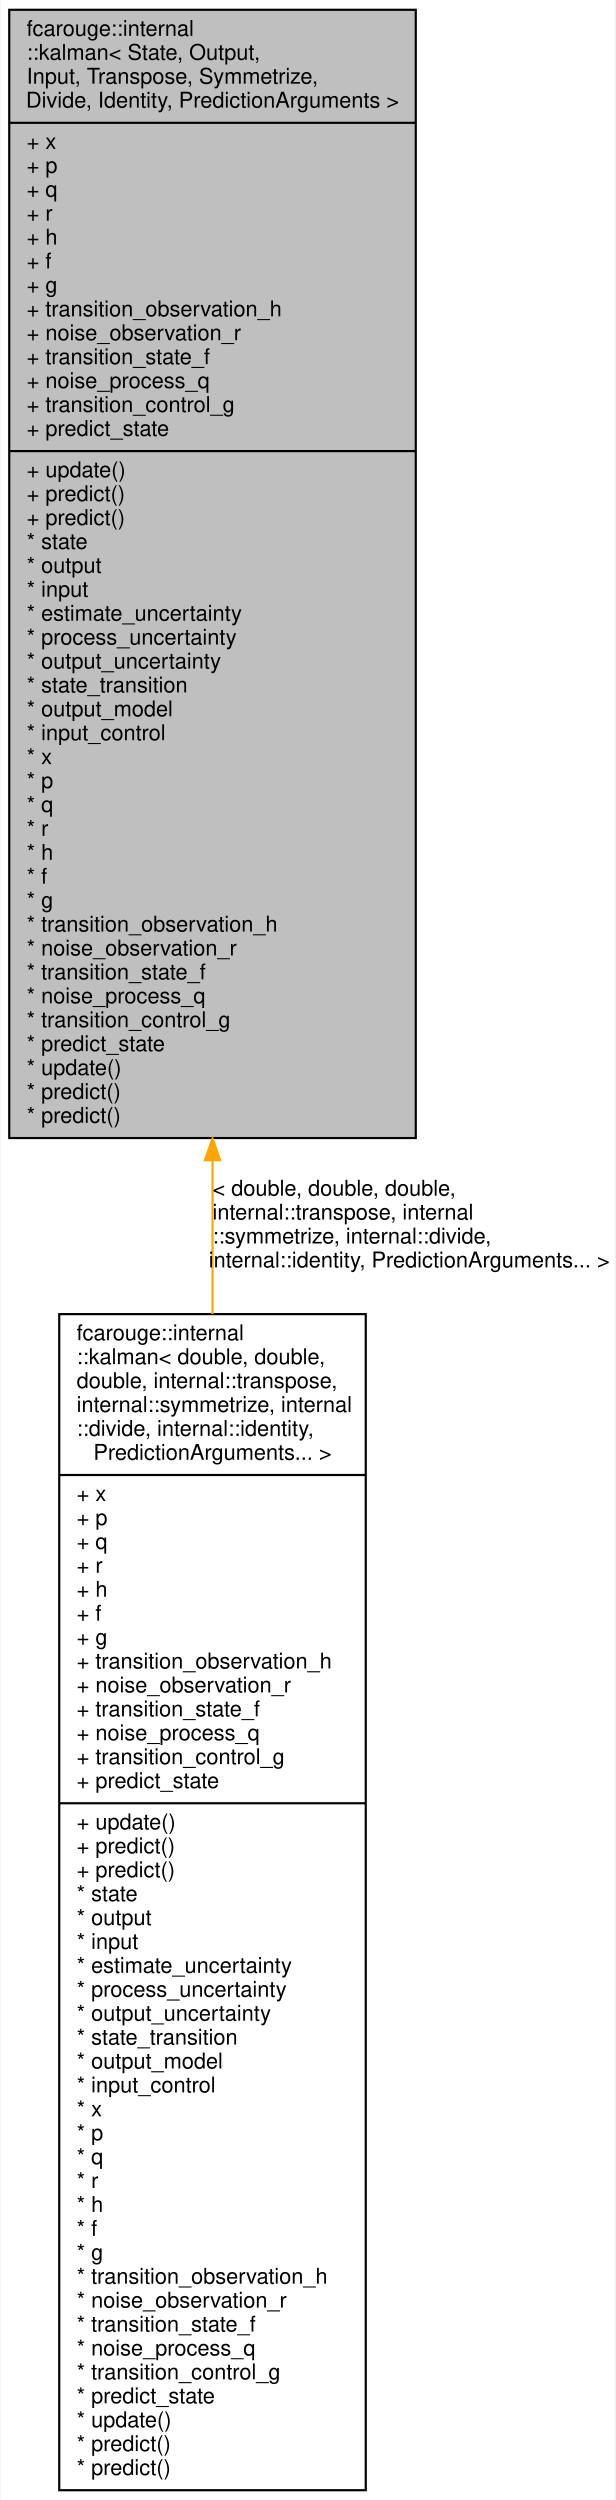
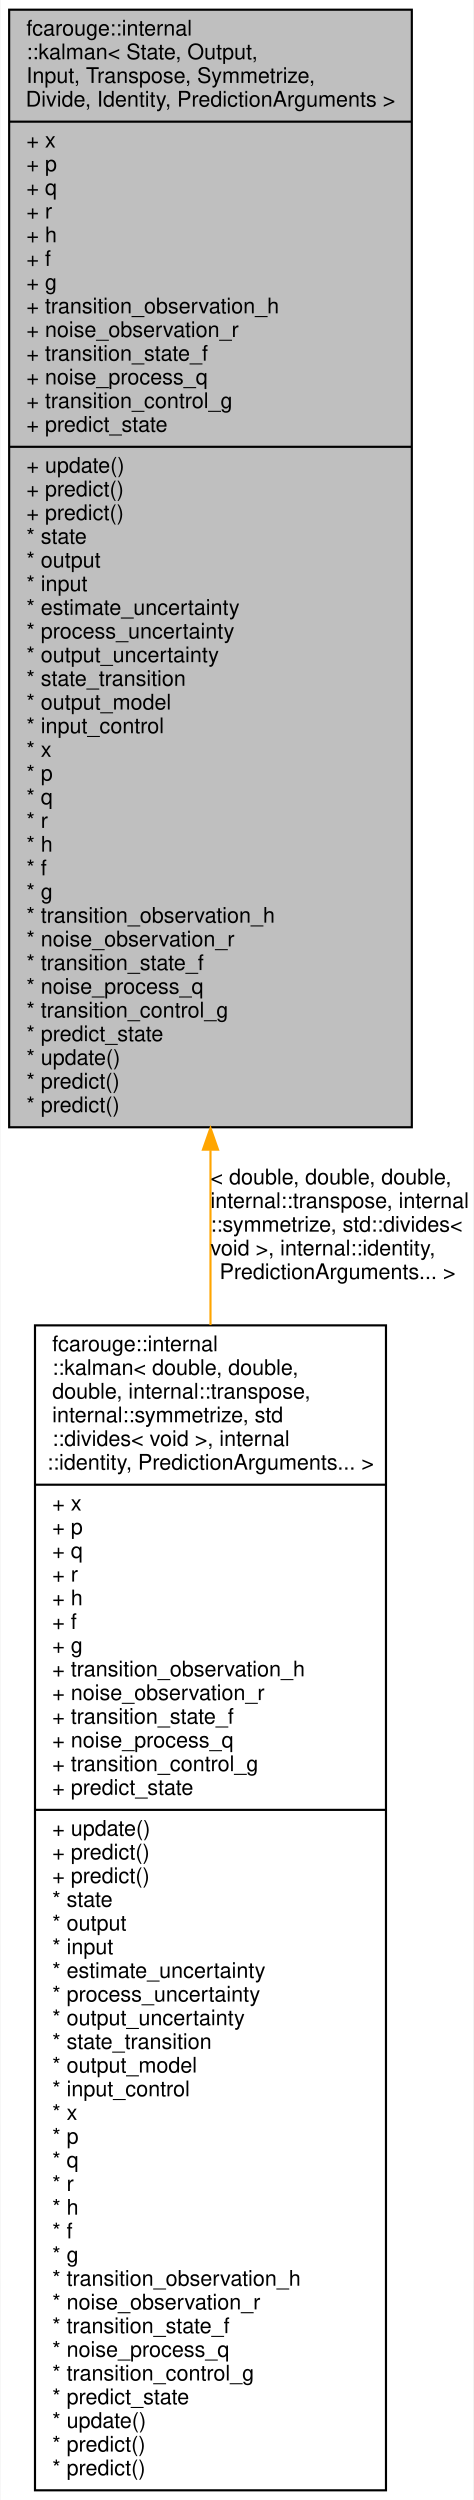
- <svg xmlns="http://www.w3.org/2000/svg" xmlns:xlink="http://www.w3.org/1999/xlink" width="283pt" height="1150pt" viewBox="0.00 0.00 282.50 1150.00">
-   <g id="graph0" class="graph" transform="scale(1 1) rotate(0) translate(4 1146)">
-     <polygon fill="white" stroke="transparent" points="-4,4 -4,-1146 278.5,-1146 278.5,4 -4,4" />
+ <svg xmlns="http://www.w3.org/2000/svg" xmlns:xlink="http://www.w3.org/1999/xlink" width="220pt" height="1161pt" viewBox="0.00 0.00 219.50 1161.00">
+   <g id="graph0" class="graph" transform="scale(1 1) rotate(0) translate(4 1157)">
+     <polygon fill="white" stroke="transparent" points="-4,4 -4,-1157 215.5,-1157 215.5,4 -4,4" />
    <g id="node1" class="node">
      <g id="a_node1">
        <a xlink:title=" ">
-           <polygon fill="#bfbfbf" stroke="black" points="0,-622.5 0,-1141.5 187,-1141.5 187,-622.5 0,-622.5" />
-           <text text-anchor="start" x="8" y="-1129.5" font-family="Helvetica,sans-Serif" font-size="10.00">fcarouge::internal</text>
-           <text text-anchor="start" x="8" y="-1118.5" font-family="Helvetica,sans-Serif" font-size="10.00">::kalman&lt; State, Output,</text>
-           <text text-anchor="start" x="8" y="-1107.5" font-family="Helvetica,sans-Serif" font-size="10.00"> Input, Transpose, Symmetrize,</text>
-           <text text-anchor="middle" x="93.5" y="-1096.5" font-family="Helvetica,sans-Serif" font-size="10.00"> Divide, Identity, PredictionArguments &gt;</text>
-           <polyline fill="none" stroke="black" points="0,-1089.5 187,-1089.5 " />
-           <text text-anchor="start" x="8" y="-1077.5" font-family="Helvetica,sans-Serif" font-size="10.00">+ x</text>
-           <text text-anchor="start" x="8" y="-1066.5" font-family="Helvetica,sans-Serif" font-size="10.00">+ p</text>
-           <text text-anchor="start" x="8" y="-1055.5" font-family="Helvetica,sans-Serif" font-size="10.00">+ q</text>
-           <text text-anchor="start" x="8" y="-1044.5" font-family="Helvetica,sans-Serif" font-size="10.00">+ r</text>
-           <text text-anchor="start" x="8" y="-1033.5" font-family="Helvetica,sans-Serif" font-size="10.00">+ h</text>
-           <text text-anchor="start" x="8" y="-1022.5" font-family="Helvetica,sans-Serif" font-size="10.00">+ f</text>
-           <text text-anchor="start" x="8" y="-1011.5" font-family="Helvetica,sans-Serif" font-size="10.00">+ g</text>
-           <text text-anchor="start" x="8" y="-1000.5" font-family="Helvetica,sans-Serif" font-size="10.00">+ transition_observation_h</text>
-           <text text-anchor="start" x="8" y="-989.5" font-family="Helvetica,sans-Serif" font-size="10.00">+ noise_observation_r</text>
-           <text text-anchor="start" x="8" y="-978.5" font-family="Helvetica,sans-Serif" font-size="10.00">+ transition_state_f</text>
-           <text text-anchor="start" x="8" y="-967.5" font-family="Helvetica,sans-Serif" font-size="10.00">+ noise_process_q</text>
-           <text text-anchor="start" x="8" y="-956.5" font-family="Helvetica,sans-Serif" font-size="10.00">+ transition_control_g</text>
-           <text text-anchor="start" x="8" y="-945.5" font-family="Helvetica,sans-Serif" font-size="10.00">+ predict_state</text>
-           <polyline fill="none" stroke="black" points="0,-938.5 187,-938.5 " />
-           <text text-anchor="start" x="8" y="-926.5" font-family="Helvetica,sans-Serif" font-size="10.00">+ update()</text>
+           <polygon fill="#bfbfbf" stroke="black" points="0,-633.5 0,-1152.5 187,-1152.5 187,-633.5 0,-633.5" />
+           <text text-anchor="start" x="8" y="-1140.5" font-family="Helvetica,sans-Serif" font-size="10.00">fcarouge::internal</text>
+           <text text-anchor="start" x="8" y="-1129.5" font-family="Helvetica,sans-Serif" font-size="10.00">::kalman&lt; State, Output,</text>
+           <text text-anchor="start" x="8" y="-1118.5" font-family="Helvetica,sans-Serif" font-size="10.00"> Input, Transpose, Symmetrize,</text>
+           <text text-anchor="middle" x="93.5" y="-1107.5" font-family="Helvetica,sans-Serif" font-size="10.00"> Divide, Identity, PredictionArguments &gt;</text>
+           <polyline fill="none" stroke="black" points="0,-1100.5 187,-1100.5 " />
+           <text text-anchor="start" x="8" y="-1088.5" font-family="Helvetica,sans-Serif" font-size="10.00">+ x</text>
+           <text text-anchor="start" x="8" y="-1077.5" font-family="Helvetica,sans-Serif" font-size="10.00">+ p</text>
+           <text text-anchor="start" x="8" y="-1066.5" font-family="Helvetica,sans-Serif" font-size="10.00">+ q</text>
+           <text text-anchor="start" x="8" y="-1055.5" font-family="Helvetica,sans-Serif" font-size="10.00">+ r</text>
+           <text text-anchor="start" x="8" y="-1044.5" font-family="Helvetica,sans-Serif" font-size="10.00">+ h</text>
+           <text text-anchor="start" x="8" y="-1033.5" font-family="Helvetica,sans-Serif" font-size="10.00">+ f</text>
+           <text text-anchor="start" x="8" y="-1022.5" font-family="Helvetica,sans-Serif" font-size="10.00">+ g</text>
+           <text text-anchor="start" x="8" y="-1011.5" font-family="Helvetica,sans-Serif" font-size="10.00">+ transition_observation_h</text>
+           <text text-anchor="start" x="8" y="-1000.5" font-family="Helvetica,sans-Serif" font-size="10.00">+ noise_observation_r</text>
+           <text text-anchor="start" x="8" y="-989.5" font-family="Helvetica,sans-Serif" font-size="10.00">+ transition_state_f</text>
+           <text text-anchor="start" x="8" y="-978.5" font-family="Helvetica,sans-Serif" font-size="10.00">+ noise_process_q</text>
+           <text text-anchor="start" x="8" y="-967.5" font-family="Helvetica,sans-Serif" font-size="10.00">+ transition_control_g</text>
+           <text text-anchor="start" x="8" y="-956.5" font-family="Helvetica,sans-Serif" font-size="10.00">+ predict_state</text>
+           <polyline fill="none" stroke="black" points="0,-949.5 187,-949.5 " />
+           <text text-anchor="start" x="8" y="-937.5" font-family="Helvetica,sans-Serif" font-size="10.00">+ update()</text>
+           <text text-anchor="start" x="8" y="-926.5" font-family="Helvetica,sans-Serif" font-size="10.00">+ predict()</text>
          <text text-anchor="start" x="8" y="-915.5" font-family="Helvetica,sans-Serif" font-size="10.00">+ predict()</text>
-           <text text-anchor="start" x="8" y="-904.5" font-family="Helvetica,sans-Serif" font-size="10.00">+ predict()</text>
-           <text text-anchor="start" x="8" y="-893.5" font-family="Helvetica,sans-Serif" font-size="10.00">* state</text>
-           <text text-anchor="start" x="8" y="-882.5" font-family="Helvetica,sans-Serif" font-size="10.00">* output</text>
-           <text text-anchor="start" x="8" y="-871.5" font-family="Helvetica,sans-Serif" font-size="10.00">* input</text>
-           <text text-anchor="start" x="8" y="-860.5" font-family="Helvetica,sans-Serif" font-size="10.00">* estimate_uncertainty</text>
-           <text text-anchor="start" x="8" y="-849.5" font-family="Helvetica,sans-Serif" font-size="10.00">* process_uncertainty</text>
-           <text text-anchor="start" x="8" y="-838.5" font-family="Helvetica,sans-Serif" font-size="10.00">* output_uncertainty</text>
-           <text text-anchor="start" x="8" y="-827.5" font-family="Helvetica,sans-Serif" font-size="10.00">* state_transition</text>
-           <text text-anchor="start" x="8" y="-816.5" font-family="Helvetica,sans-Serif" font-size="10.00">* output_model</text>
-           <text text-anchor="start" x="8" y="-805.5" font-family="Helvetica,sans-Serif" font-size="10.00">* input_control</text>
-           <text text-anchor="start" x="8" y="-794.5" font-family="Helvetica,sans-Serif" font-size="10.00">* x</text>
-           <text text-anchor="start" x="8" y="-783.5" font-family="Helvetica,sans-Serif" font-size="10.00">* p</text>
-           <text text-anchor="start" x="8" y="-772.5" font-family="Helvetica,sans-Serif" font-size="10.00">* q</text>
-           <text text-anchor="start" x="8" y="-761.5" font-family="Helvetica,sans-Serif" font-size="10.00">* r</text>
-           <text text-anchor="start" x="8" y="-750.5" font-family="Helvetica,sans-Serif" font-size="10.00">* h</text>
-           <text text-anchor="start" x="8" y="-739.5" font-family="Helvetica,sans-Serif" font-size="10.00">* f</text>
-           <text text-anchor="start" x="8" y="-728.5" font-family="Helvetica,sans-Serif" font-size="10.00">* g</text>
-           <text text-anchor="start" x="8" y="-717.5" font-family="Helvetica,sans-Serif" font-size="10.00">* transition_observation_h</text>
-           <text text-anchor="start" x="8" y="-706.5" font-family="Helvetica,sans-Serif" font-size="10.00">* noise_observation_r</text>
-           <text text-anchor="start" x="8" y="-695.5" font-family="Helvetica,sans-Serif" font-size="10.00">* transition_state_f</text>
-           <text text-anchor="start" x="8" y="-684.5" font-family="Helvetica,sans-Serif" font-size="10.00">* noise_process_q</text>
-           <text text-anchor="start" x="8" y="-673.5" font-family="Helvetica,sans-Serif" font-size="10.00">* transition_control_g</text>
-           <text text-anchor="start" x="8" y="-662.5" font-family="Helvetica,sans-Serif" font-size="10.00">* predict_state</text>
-           <text text-anchor="start" x="8" y="-651.5" font-family="Helvetica,sans-Serif" font-size="10.00">* update()</text>
+           <text text-anchor="start" x="8" y="-904.5" font-family="Helvetica,sans-Serif" font-size="10.00">* state</text>
+           <text text-anchor="start" x="8" y="-893.5" font-family="Helvetica,sans-Serif" font-size="10.00">* output</text>
+           <text text-anchor="start" x="8" y="-882.5" font-family="Helvetica,sans-Serif" font-size="10.00">* input</text>
+           <text text-anchor="start" x="8" y="-871.5" font-family="Helvetica,sans-Serif" font-size="10.00">* estimate_uncertainty</text>
+           <text text-anchor="start" x="8" y="-860.5" font-family="Helvetica,sans-Serif" font-size="10.00">* process_uncertainty</text>
+           <text text-anchor="start" x="8" y="-849.5" font-family="Helvetica,sans-Serif" font-size="10.00">* output_uncertainty</text>
+           <text text-anchor="start" x="8" y="-838.5" font-family="Helvetica,sans-Serif" font-size="10.00">* state_transition</text>
+           <text text-anchor="start" x="8" y="-827.5" font-family="Helvetica,sans-Serif" font-size="10.00">* output_model</text>
+           <text text-anchor="start" x="8" y="-816.5" font-family="Helvetica,sans-Serif" font-size="10.00">* input_control</text>
+           <text text-anchor="start" x="8" y="-805.5" font-family="Helvetica,sans-Serif" font-size="10.00">* x</text>
+           <text text-anchor="start" x="8" y="-794.5" font-family="Helvetica,sans-Serif" font-size="10.00">* p</text>
+           <text text-anchor="start" x="8" y="-783.5" font-family="Helvetica,sans-Serif" font-size="10.00">* q</text>
+           <text text-anchor="start" x="8" y="-772.5" font-family="Helvetica,sans-Serif" font-size="10.00">* r</text>
+           <text text-anchor="start" x="8" y="-761.5" font-family="Helvetica,sans-Serif" font-size="10.00">* h</text>
+           <text text-anchor="start" x="8" y="-750.5" font-family="Helvetica,sans-Serif" font-size="10.00">* f</text>
+           <text text-anchor="start" x="8" y="-739.5" font-family="Helvetica,sans-Serif" font-size="10.00">* g</text>
+           <text text-anchor="start" x="8" y="-728.5" font-family="Helvetica,sans-Serif" font-size="10.00">* transition_observation_h</text>
+           <text text-anchor="start" x="8" y="-717.5" font-family="Helvetica,sans-Serif" font-size="10.00">* noise_observation_r</text>
+           <text text-anchor="start" x="8" y="-706.5" font-family="Helvetica,sans-Serif" font-size="10.00">* transition_state_f</text>
+           <text text-anchor="start" x="8" y="-695.5" font-family="Helvetica,sans-Serif" font-size="10.00">* noise_process_q</text>
+           <text text-anchor="start" x="8" y="-684.5" font-family="Helvetica,sans-Serif" font-size="10.00">* transition_control_g</text>
+           <text text-anchor="start" x="8" y="-673.5" font-family="Helvetica,sans-Serif" font-size="10.00">* predict_state</text>
+           <text text-anchor="start" x="8" y="-662.5" font-family="Helvetica,sans-Serif" font-size="10.00">* update()</text>
+           <text text-anchor="start" x="8" y="-651.5" font-family="Helvetica,sans-Serif" font-size="10.00">* predict()</text>
          <text text-anchor="start" x="8" y="-640.5" font-family="Helvetica,sans-Serif" font-size="10.00">* predict()</text>
-           <text text-anchor="start" x="8" y="-629.5" font-family="Helvetica,sans-Serif" font-size="10.00">* predict()</text>
        </a>
      </g>
    </g>
    <g id="node2" class="node">
      <g id="a_node2">
        <a xlink:href="structfcarouge_1_1internal_1_1kalman.xhtml" target="_top" xlink:title=" ">
-           <polygon fill="white" stroke="black" points="23,-0.5 23,-541.5 164,-541.5 164,-0.5 23,-0.5" />
-           <text text-anchor="start" x="31" y="-529.5" font-family="Helvetica,sans-Serif" font-size="10.00">fcarouge::internal</text>
-           <text text-anchor="start" x="31" y="-518.5" font-family="Helvetica,sans-Serif" font-size="10.00">::kalman&lt; double, double,</text>
-           <text text-anchor="start" x="31" y="-507.5" font-family="Helvetica,sans-Serif" font-size="10.00"> double, internal::transpose,</text>
-           <text text-anchor="start" x="31" y="-496.5" font-family="Helvetica,sans-Serif" font-size="10.00"> internal::symmetrize, internal</text>
-           <text text-anchor="start" x="31" y="-485.5" font-family="Helvetica,sans-Serif" font-size="10.00">::divide, internal::identity,</text>
-           <text text-anchor="middle" x="93.5" y="-474.5" font-family="Helvetica,sans-Serif" font-size="10.00"> PredictionArguments... &gt;</text>
-           <polyline fill="none" stroke="black" points="23,-467.5 164,-467.5 " />
-           <text text-anchor="start" x="31" y="-455.5" font-family="Helvetica,sans-Serif" font-size="10.00">+ x</text>
-           <text text-anchor="start" x="31" y="-444.5" font-family="Helvetica,sans-Serif" font-size="10.00">+ p</text>
-           <text text-anchor="start" x="31" y="-433.5" font-family="Helvetica,sans-Serif" font-size="10.00">+ q</text>
-           <text text-anchor="start" x="31" y="-422.5" font-family="Helvetica,sans-Serif" font-size="10.00">+ r</text>
-           <text text-anchor="start" x="31" y="-411.5" font-family="Helvetica,sans-Serif" font-size="10.00">+ h</text>
-           <text text-anchor="start" x="31" y="-400.5" font-family="Helvetica,sans-Serif" font-size="10.00">+ f</text>
-           <text text-anchor="start" x="31" y="-389.5" font-family="Helvetica,sans-Serif" font-size="10.00">+ g</text>
-           <text text-anchor="start" x="31" y="-378.5" font-family="Helvetica,sans-Serif" font-size="10.00">+ transition_observation_h</text>
-           <text text-anchor="start" x="31" y="-367.5" font-family="Helvetica,sans-Serif" font-size="10.00">+ noise_observation_r</text>
-           <text text-anchor="start" x="31" y="-356.5" font-family="Helvetica,sans-Serif" font-size="10.00">+ transition_state_f</text>
-           <text text-anchor="start" x="31" y="-345.5" font-family="Helvetica,sans-Serif" font-size="10.00">+ noise_process_q</text>
-           <text text-anchor="start" x="31" y="-334.5" font-family="Helvetica,sans-Serif" font-size="10.00">+ transition_control_g</text>
-           <text text-anchor="start" x="31" y="-323.5" font-family="Helvetica,sans-Serif" font-size="10.00">+ predict_state</text>
-           <polyline fill="none" stroke="black" points="23,-316.5 164,-316.5 " />
-           <text text-anchor="start" x="31" y="-304.5" font-family="Helvetica,sans-Serif" font-size="10.00">+ update()</text>
-           <text text-anchor="start" x="31" y="-293.5" font-family="Helvetica,sans-Serif" font-size="10.00">+ predict()</text>
-           <text text-anchor="start" x="31" y="-282.5" font-family="Helvetica,sans-Serif" font-size="10.00">+ predict()</text>
-           <text text-anchor="start" x="31" y="-271.5" font-family="Helvetica,sans-Serif" font-size="10.00">* state</text>
-           <text text-anchor="start" x="31" y="-260.5" font-family="Helvetica,sans-Serif" font-size="10.00">* output</text>
-           <text text-anchor="start" x="31" y="-249.5" font-family="Helvetica,sans-Serif" font-size="10.00">* input</text>
-           <text text-anchor="start" x="31" y="-238.5" font-family="Helvetica,sans-Serif" font-size="10.00">* estimate_uncertainty</text>
-           <text text-anchor="start" x="31" y="-227.5" font-family="Helvetica,sans-Serif" font-size="10.00">* process_uncertainty</text>
-           <text text-anchor="start" x="31" y="-216.5" font-family="Helvetica,sans-Serif" font-size="10.00">* output_uncertainty</text>
-           <text text-anchor="start" x="31" y="-205.5" font-family="Helvetica,sans-Serif" font-size="10.00">* state_transition</text>
-           <text text-anchor="start" x="31" y="-194.5" font-family="Helvetica,sans-Serif" font-size="10.00">* output_model</text>
-           <text text-anchor="start" x="31" y="-183.5" font-family="Helvetica,sans-Serif" font-size="10.00">* input_control</text>
-           <text text-anchor="start" x="31" y="-172.5" font-family="Helvetica,sans-Serif" font-size="10.00">* x</text>
-           <text text-anchor="start" x="31" y="-161.5" font-family="Helvetica,sans-Serif" font-size="10.00">* p</text>
-           <text text-anchor="start" x="31" y="-150.5" font-family="Helvetica,sans-Serif" font-size="10.00">* q</text>
-           <text text-anchor="start" x="31" y="-139.5" font-family="Helvetica,sans-Serif" font-size="10.00">* r</text>
-           <text text-anchor="start" x="31" y="-128.5" font-family="Helvetica,sans-Serif" font-size="10.00">* h</text>
-           <text text-anchor="start" x="31" y="-117.5" font-family="Helvetica,sans-Serif" font-size="10.00">* f</text>
-           <text text-anchor="start" x="31" y="-106.5" font-family="Helvetica,sans-Serif" font-size="10.00">* g</text>
-           <text text-anchor="start" x="31" y="-95.5" font-family="Helvetica,sans-Serif" font-size="10.00">* transition_observation_h</text>
-           <text text-anchor="start" x="31" y="-84.5" font-family="Helvetica,sans-Serif" font-size="10.00">* noise_observation_r</text>
-           <text text-anchor="start" x="31" y="-73.5" font-family="Helvetica,sans-Serif" font-size="10.00">* transition_state_f</text>
-           <text text-anchor="start" x="31" y="-62.5" font-family="Helvetica,sans-Serif" font-size="10.00">* noise_process_q</text>
-           <text text-anchor="start" x="31" y="-51.5" font-family="Helvetica,sans-Serif" font-size="10.00">* transition_control_g</text>
-           <text text-anchor="start" x="31" y="-40.5" font-family="Helvetica,sans-Serif" font-size="10.00">* predict_state</text>
-           <text text-anchor="start" x="31" y="-29.5" font-family="Helvetica,sans-Serif" font-size="10.00">* update()</text>
-           <text text-anchor="start" x="31" y="-18.5" font-family="Helvetica,sans-Serif" font-size="10.00">* predict()</text>
-           <text text-anchor="start" x="31" y="-7.5" font-family="Helvetica,sans-Serif" font-size="10.00">* predict()</text>
+           <polygon fill="white" stroke="black" points="12,-0.5 12,-541.5 175,-541.5 175,-0.5 12,-0.5" />
+           <text text-anchor="start" x="20" y="-529.5" font-family="Helvetica,sans-Serif" font-size="10.00">fcarouge::internal</text>
+           <text text-anchor="start" x="20" y="-518.5" font-family="Helvetica,sans-Serif" font-size="10.00">::kalman&lt; double, double,</text>
+           <text text-anchor="start" x="20" y="-507.5" font-family="Helvetica,sans-Serif" font-size="10.00"> double, internal::transpose,</text>
+           <text text-anchor="start" x="20" y="-496.5" font-family="Helvetica,sans-Serif" font-size="10.00"> internal::symmetrize, std</text>
+           <text text-anchor="start" x="20" y="-485.5" font-family="Helvetica,sans-Serif" font-size="10.00">::divides&lt; void &gt;, internal</text>
+           <text text-anchor="middle" x="93.5" y="-474.5" font-family="Helvetica,sans-Serif" font-size="10.00">::identity, PredictionArguments... &gt;</text>
+           <polyline fill="none" stroke="black" points="12,-467.5 175,-467.5 " />
+           <text text-anchor="start" x="20" y="-455.5" font-family="Helvetica,sans-Serif" font-size="10.00">+ x</text>
+           <text text-anchor="start" x="20" y="-444.5" font-family="Helvetica,sans-Serif" font-size="10.00">+ p</text>
+           <text text-anchor="start" x="20" y="-433.5" font-family="Helvetica,sans-Serif" font-size="10.00">+ q</text>
+           <text text-anchor="start" x="20" y="-422.5" font-family="Helvetica,sans-Serif" font-size="10.00">+ r</text>
+           <text text-anchor="start" x="20" y="-411.5" font-family="Helvetica,sans-Serif" font-size="10.00">+ h</text>
+           <text text-anchor="start" x="20" y="-400.5" font-family="Helvetica,sans-Serif" font-size="10.00">+ f</text>
+           <text text-anchor="start" x="20" y="-389.5" font-family="Helvetica,sans-Serif" font-size="10.00">+ g</text>
+           <text text-anchor="start" x="20" y="-378.5" font-family="Helvetica,sans-Serif" font-size="10.00">+ transition_observation_h</text>
+           <text text-anchor="start" x="20" y="-367.5" font-family="Helvetica,sans-Serif" font-size="10.00">+ noise_observation_r</text>
+           <text text-anchor="start" x="20" y="-356.5" font-family="Helvetica,sans-Serif" font-size="10.00">+ transition_state_f</text>
+           <text text-anchor="start" x="20" y="-345.5" font-family="Helvetica,sans-Serif" font-size="10.00">+ noise_process_q</text>
+           <text text-anchor="start" x="20" y="-334.5" font-family="Helvetica,sans-Serif" font-size="10.00">+ transition_control_g</text>
+           <text text-anchor="start" x="20" y="-323.5" font-family="Helvetica,sans-Serif" font-size="10.00">+ predict_state</text>
+           <polyline fill="none" stroke="black" points="12,-316.5 175,-316.5 " />
+           <text text-anchor="start" x="20" y="-304.5" font-family="Helvetica,sans-Serif" font-size="10.00">+ update()</text>
+           <text text-anchor="start" x="20" y="-293.5" font-family="Helvetica,sans-Serif" font-size="10.00">+ predict()</text>
+           <text text-anchor="start" x="20" y="-282.5" font-family="Helvetica,sans-Serif" font-size="10.00">+ predict()</text>
+           <text text-anchor="start" x="20" y="-271.5" font-family="Helvetica,sans-Serif" font-size="10.00">* state</text>
+           <text text-anchor="start" x="20" y="-260.5" font-family="Helvetica,sans-Serif" font-size="10.00">* output</text>
+           <text text-anchor="start" x="20" y="-249.5" font-family="Helvetica,sans-Serif" font-size="10.00">* input</text>
+           <text text-anchor="start" x="20" y="-238.5" font-family="Helvetica,sans-Serif" font-size="10.00">* estimate_uncertainty</text>
+           <text text-anchor="start" x="20" y="-227.5" font-family="Helvetica,sans-Serif" font-size="10.00">* process_uncertainty</text>
+           <text text-anchor="start" x="20" y="-216.5" font-family="Helvetica,sans-Serif" font-size="10.00">* output_uncertainty</text>
+           <text text-anchor="start" x="20" y="-205.5" font-family="Helvetica,sans-Serif" font-size="10.00">* state_transition</text>
+           <text text-anchor="start" x="20" y="-194.5" font-family="Helvetica,sans-Serif" font-size="10.00">* output_model</text>
+           <text text-anchor="start" x="20" y="-183.5" font-family="Helvetica,sans-Serif" font-size="10.00">* input_control</text>
+           <text text-anchor="start" x="20" y="-172.5" font-family="Helvetica,sans-Serif" font-size="10.00">* x</text>
+           <text text-anchor="start" x="20" y="-161.5" font-family="Helvetica,sans-Serif" font-size="10.00">* p</text>
+           <text text-anchor="start" x="20" y="-150.5" font-family="Helvetica,sans-Serif" font-size="10.00">* q</text>
+           <text text-anchor="start" x="20" y="-139.5" font-family="Helvetica,sans-Serif" font-size="10.00">* r</text>
+           <text text-anchor="start" x="20" y="-128.5" font-family="Helvetica,sans-Serif" font-size="10.00">* h</text>
+           <text text-anchor="start" x="20" y="-117.5" font-family="Helvetica,sans-Serif" font-size="10.00">* f</text>
+           <text text-anchor="start" x="20" y="-106.5" font-family="Helvetica,sans-Serif" font-size="10.00">* g</text>
+           <text text-anchor="start" x="20" y="-95.5" font-family="Helvetica,sans-Serif" font-size="10.00">* transition_observation_h</text>
+           <text text-anchor="start" x="20" y="-84.5" font-family="Helvetica,sans-Serif" font-size="10.00">* noise_observation_r</text>
+           <text text-anchor="start" x="20" y="-73.5" font-family="Helvetica,sans-Serif" font-size="10.00">* transition_state_f</text>
+           <text text-anchor="start" x="20" y="-62.5" font-family="Helvetica,sans-Serif" font-size="10.00">* noise_process_q</text>
+           <text text-anchor="start" x="20" y="-51.5" font-family="Helvetica,sans-Serif" font-size="10.00">* transition_control_g</text>
+           <text text-anchor="start" x="20" y="-40.5" font-family="Helvetica,sans-Serif" font-size="10.00">* predict_state</text>
+           <text text-anchor="start" x="20" y="-29.5" font-family="Helvetica,sans-Serif" font-size="10.00">* update()</text>
+           <text text-anchor="start" x="20" y="-18.5" font-family="Helvetica,sans-Serif" font-size="10.00">* predict()</text>
+           <text text-anchor="start" x="20" y="-7.5" font-family="Helvetica,sans-Serif" font-size="10.00">* predict()</text>
        </a>
      </g>
    </g>
    <g id="edge1" class="edge">
-       <path fill="none" stroke="orange" d="M93.5,-612.24C93.5,-588.76 93.5,-565 93.5,-541.51" />
-       <polygon fill="orange" stroke="orange" points="90,-612.29 93.5,-622.29 97,-612.29 90,-612.29" />
-       <text text-anchor="start" x="93.5" y="-596" font-family="Helvetica,sans-Serif" font-size="10.00"> &lt; double, double, double,</text>
-       <text text-anchor="start" x="93.5" y="-585" font-family="Helvetica,sans-Serif" font-size="10.00"> internal::transpose, internal</text>
-       <text text-anchor="start" x="93.5" y="-574" font-family="Helvetica,sans-Serif" font-size="10.00">::symmetrize, internal::divide,</text>
-       <text text-anchor="middle" x="184" y="-563" font-family="Helvetica,sans-Serif" font-size="10.00"> internal::identity, PredictionArguments... &gt;</text>
+       <path fill="none" stroke="orange" d="M93.5,-622.81C93.5,-595.9 93.5,-568.57 93.5,-541.65" />
+       <polygon fill="orange" stroke="orange" points="90,-623.11 93.5,-633.11 97,-623.11 90,-623.11" />
+       <text text-anchor="start" x="93.5" y="-607" font-family="Helvetica,sans-Serif" font-size="10.00"> &lt; double, double, double,</text>
+       <text text-anchor="start" x="93.5" y="-596" font-family="Helvetica,sans-Serif" font-size="10.00"> internal::transpose, internal</text>
+       <text text-anchor="start" x="93.5" y="-585" font-family="Helvetica,sans-Serif" font-size="10.00">::symmetrize, std::divides&lt;</text>
+       <text text-anchor="start" x="93.5" y="-574" font-family="Helvetica,sans-Serif" font-size="10.00"> void &gt;, internal::identity,</text>
+       <text text-anchor="middle" x="152.5" y="-563" font-family="Helvetica,sans-Serif" font-size="10.00"> PredictionArguments... &gt;</text>
    </g>
  </g>
</svg>
